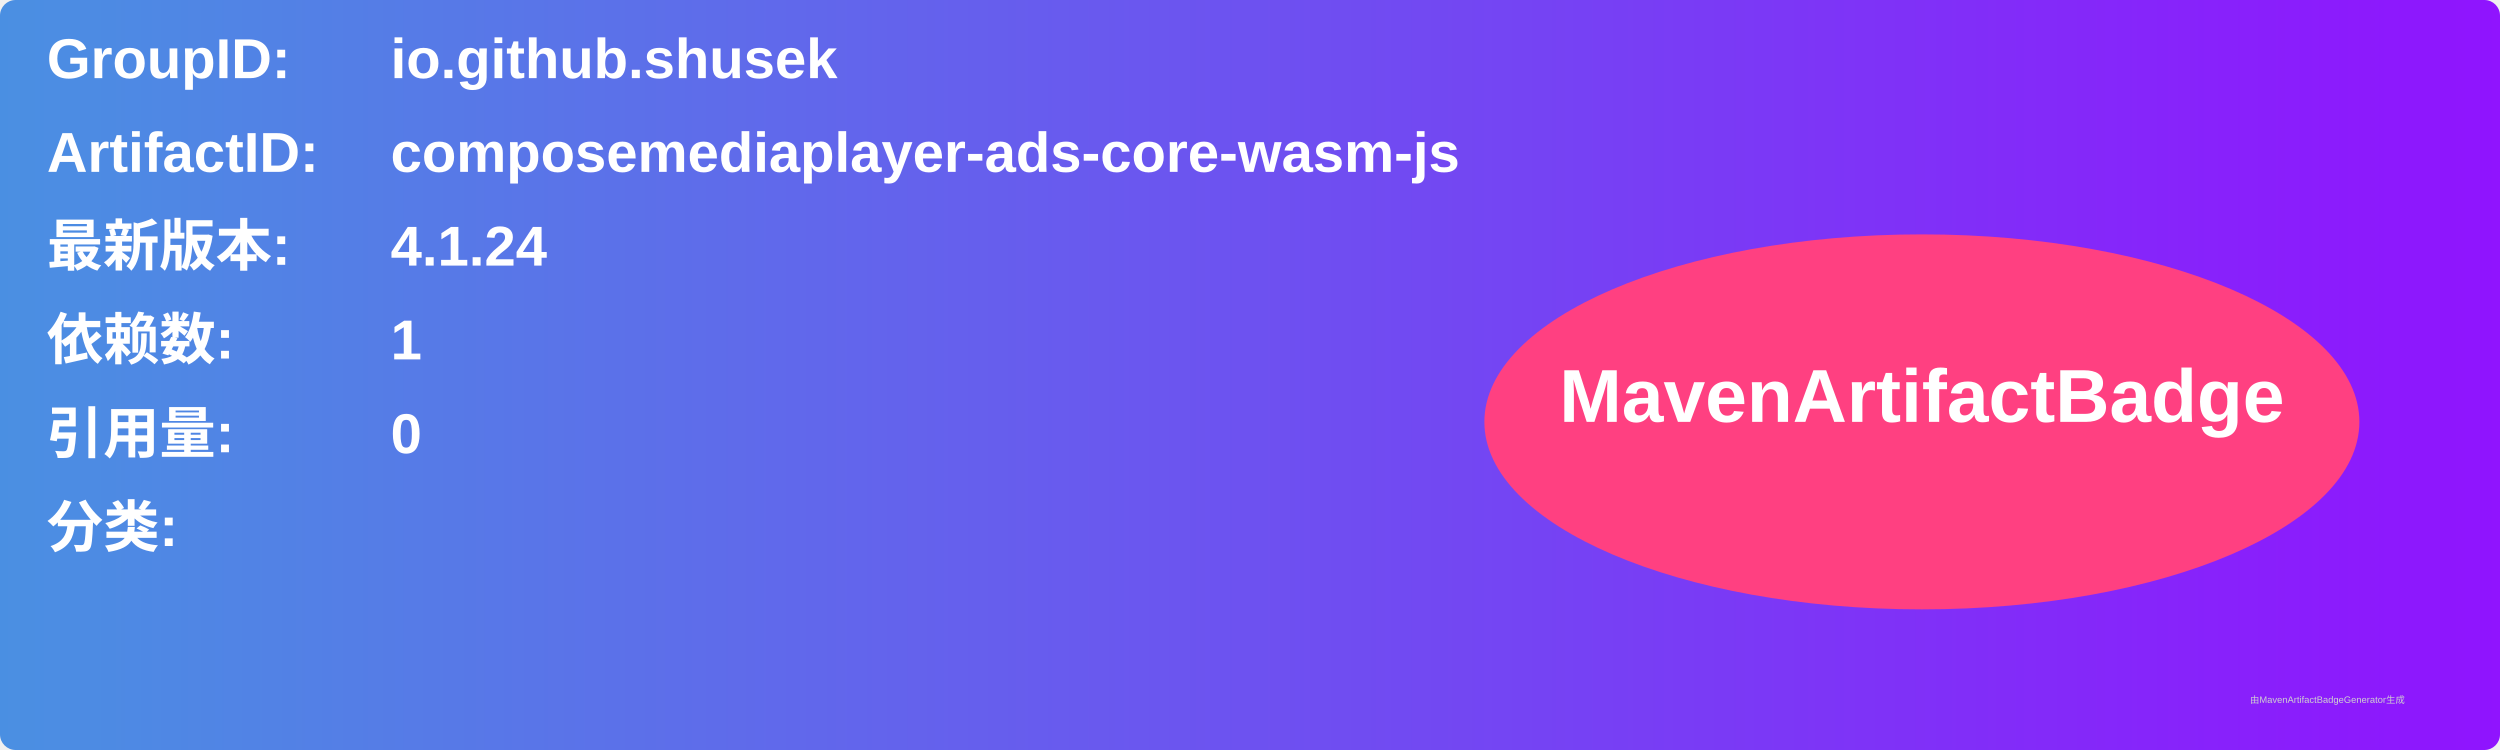
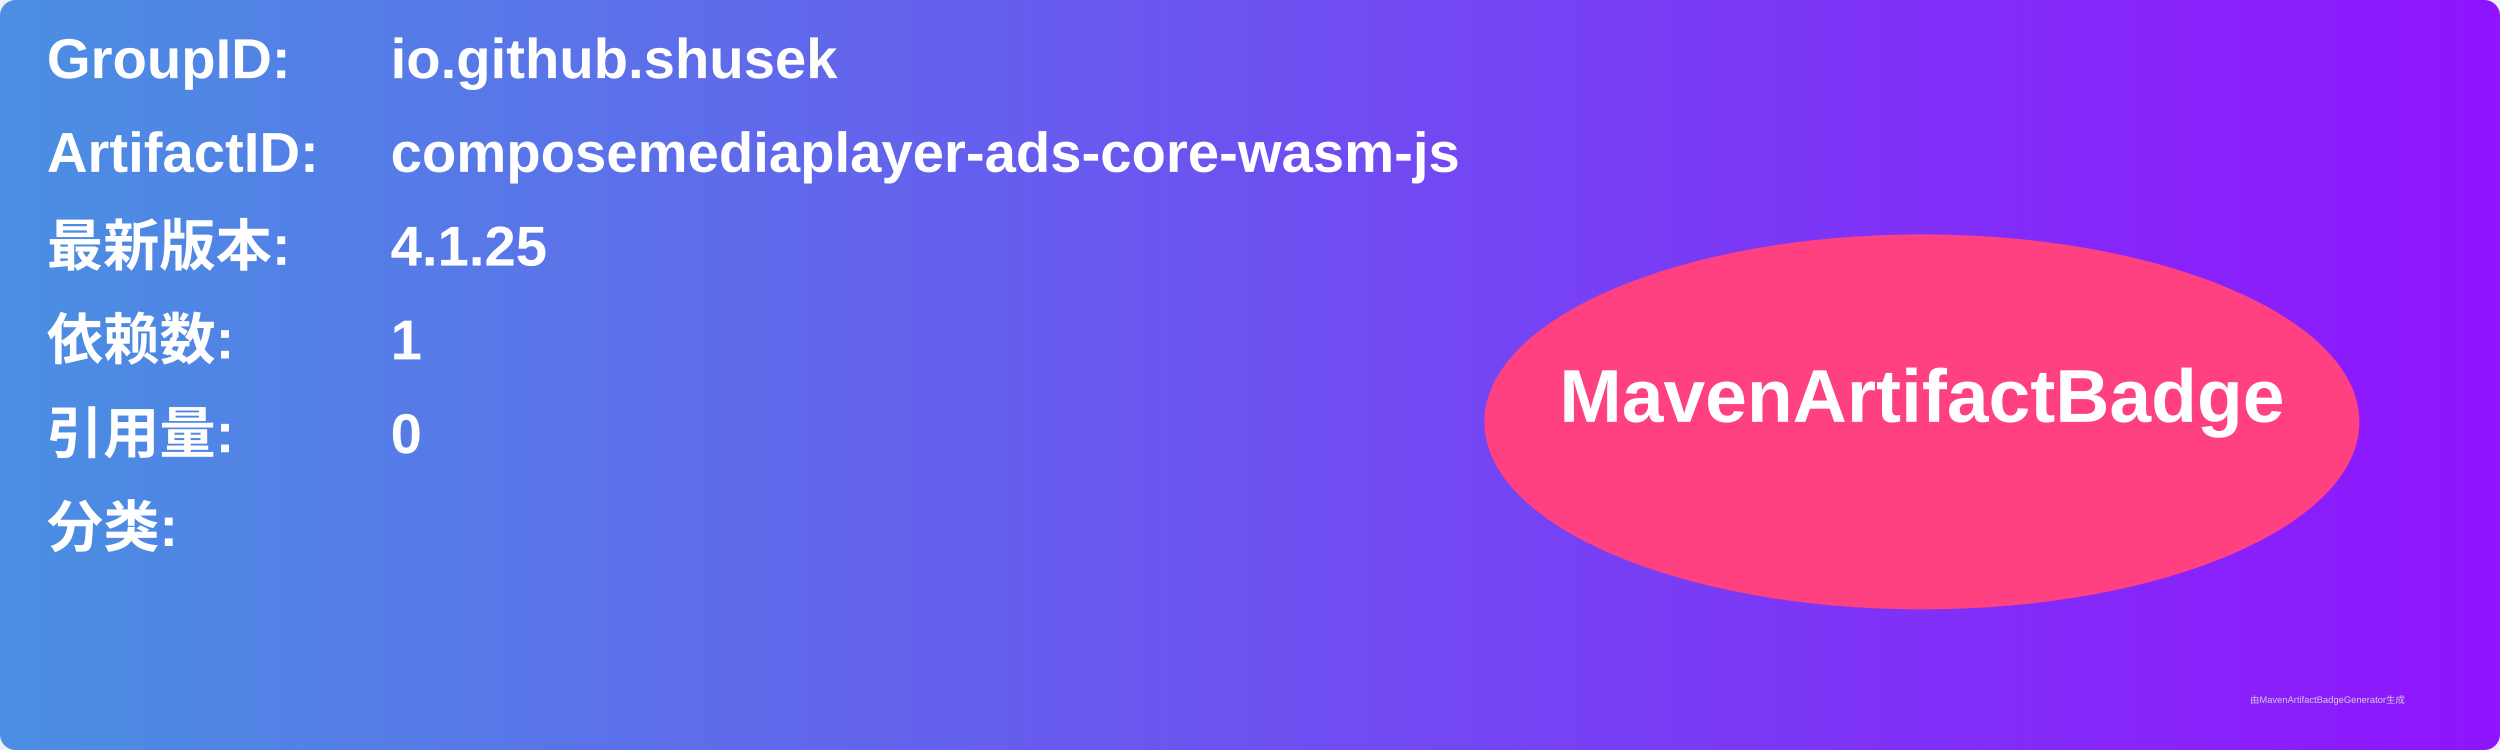
<svg xmlns="http://www.w3.org/2000/svg" width="800" height="240" viewBox="0 0 800 240">
  <linearGradient id="grad" x1="0%" y1="0%" x2="100%" y2="0%">
    <stop offset="0%" stop-color="#4a90e2" />
    <stop offset="100%" stop-color="#9013fe" />
  </linearGradient>
  <rect width="100%" height="100%" rx="5" ry="5" fill="url(#grad)" />
  <g transform="translate(15, 15)">
    <text x="0" y="10" font-family="Arial" font-size="18" fill="white" font-weight="bold" width="260">GroupID:</text>
    <text x="110" y="10" font-family="Arial" font-size="18" fill="white" font-weight="bold" width="460">io.github.shusek</text>
    <text x="0" y="40" font-family="Arial" font-size="18" fill="white" font-weight="bold" width="260">ArtifactID:</text>
    <text x="110" y="40" font-family="Arial" font-size="18" fill="white" font-weight="bold" width="460">composemediaplayer-ads-core-wasm-js</text>
    <text x="0" y="70" font-family="Arial" font-size="18" fill="white" font-weight="bold">最新版本:</text>
    <text x="110" y="70" font-family="Arial" font-size="18" fill="white" font-weight="bold">
-       <tspan font-weight="bold">4.1.24</tspan>
+       <tspan font-weight="bold">4.1.25</tspan>
    </text>
    <text x="0" y="100" font-family="Arial" font-size="18" fill="white" font-weight="bold">依赖数: </text>
    <text x="110" y="100" font-family="Arial" font-size="18" fill="white">
      <tspan font-weight="bold">1</tspan>
    </text>
    <text x="0" y="130" font-family="Arial" font-size="18" fill="white" font-weight="bold">引用量: </text>
    <text x="110" y="130" font-family="Arial" font-size="18" fill="white">
      <tspan font-weight="bold">0</tspan>
    </text>
    <text x="0" y="160" font-family="Arial" font-size="18" fill="white" font-weight="bold">分类:</text>
    <text x="10" y="190" font-family="Arial" font-size="10" fill="white">
      <tspan font-weight="bold" />
    </text>
    <ellipse cx="600" cy="120" rx="140" ry="60" fill="#ff4081" />
    <text x="600" y="120" text-anchor="middle" font-family="Arial" font-size="24" fill="white" font-weight="bold">MavenArtifactBadge</text>
  </g>
  <text x="720" y="225" font-family="Arial" font-size="3" fill="#d0d0d0">由MavenArtifactBadgeGenerator生成</text>
</svg>
